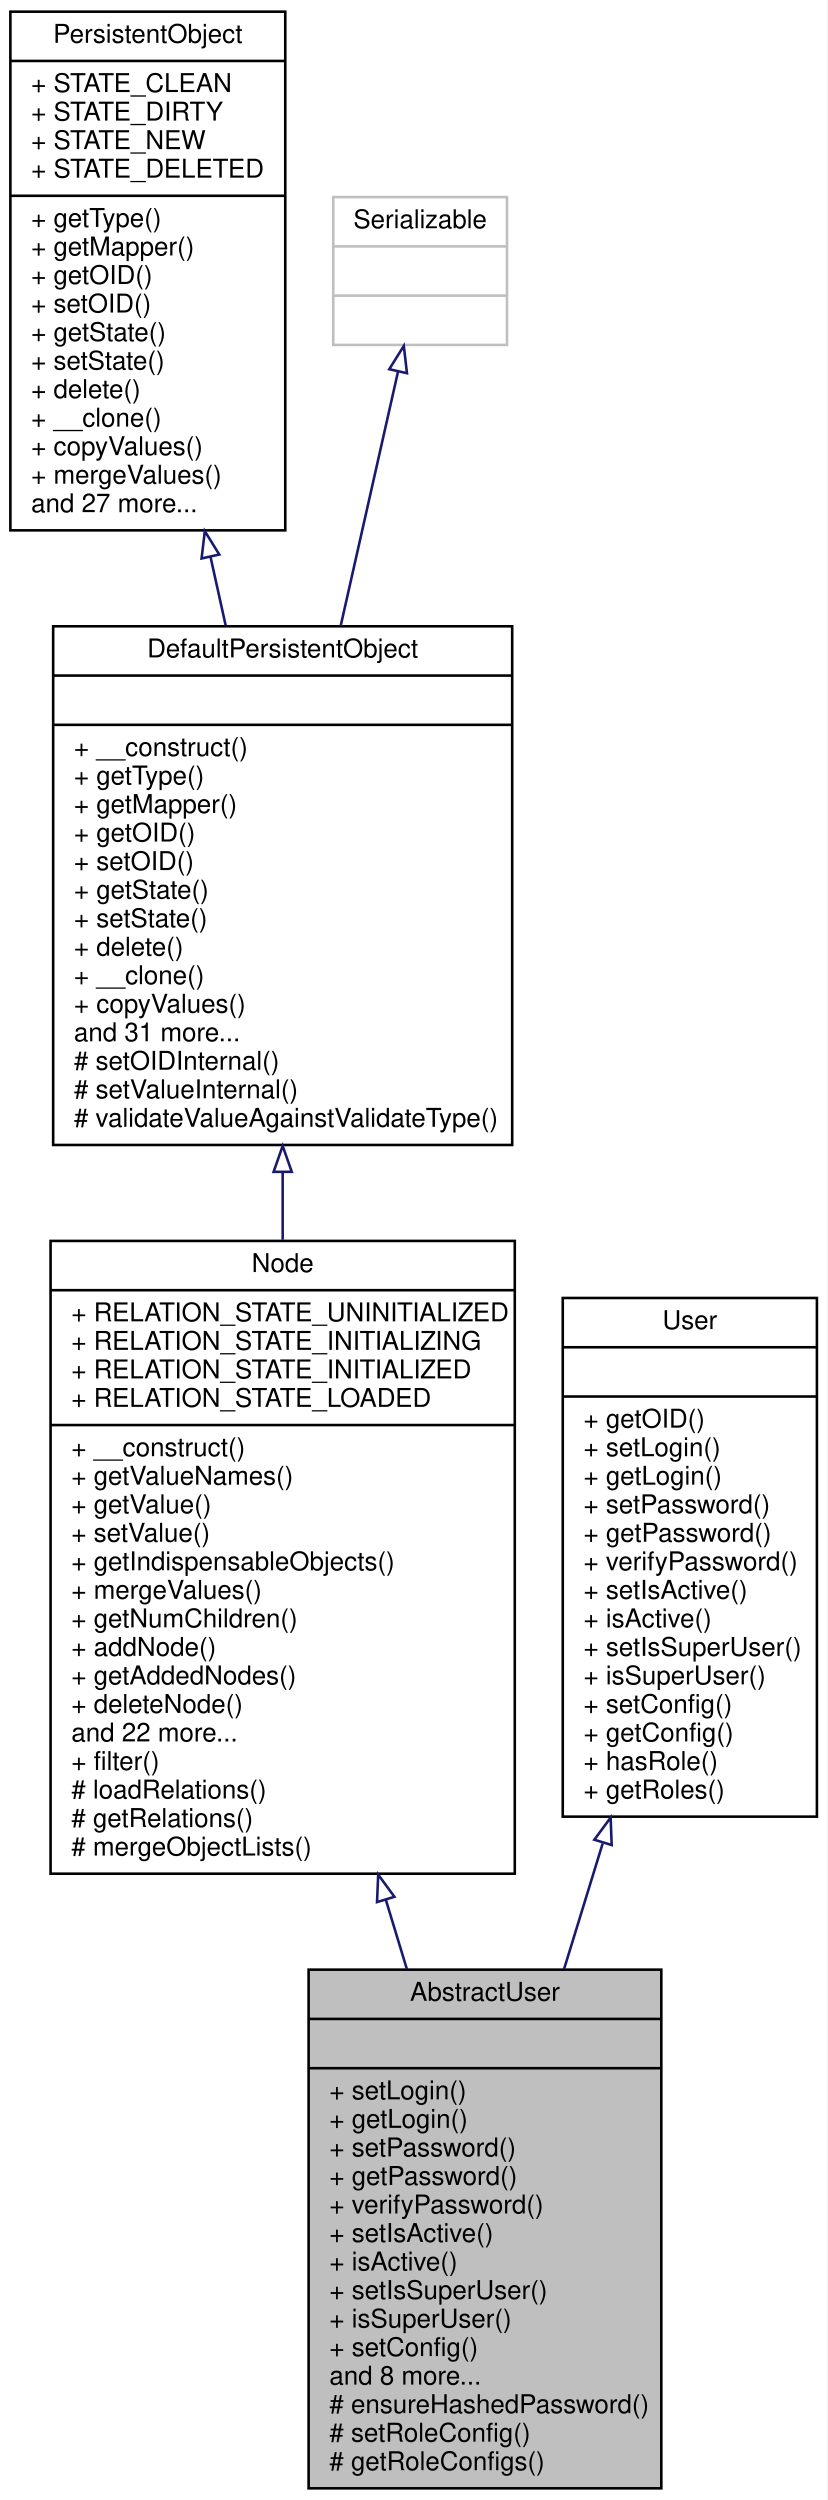
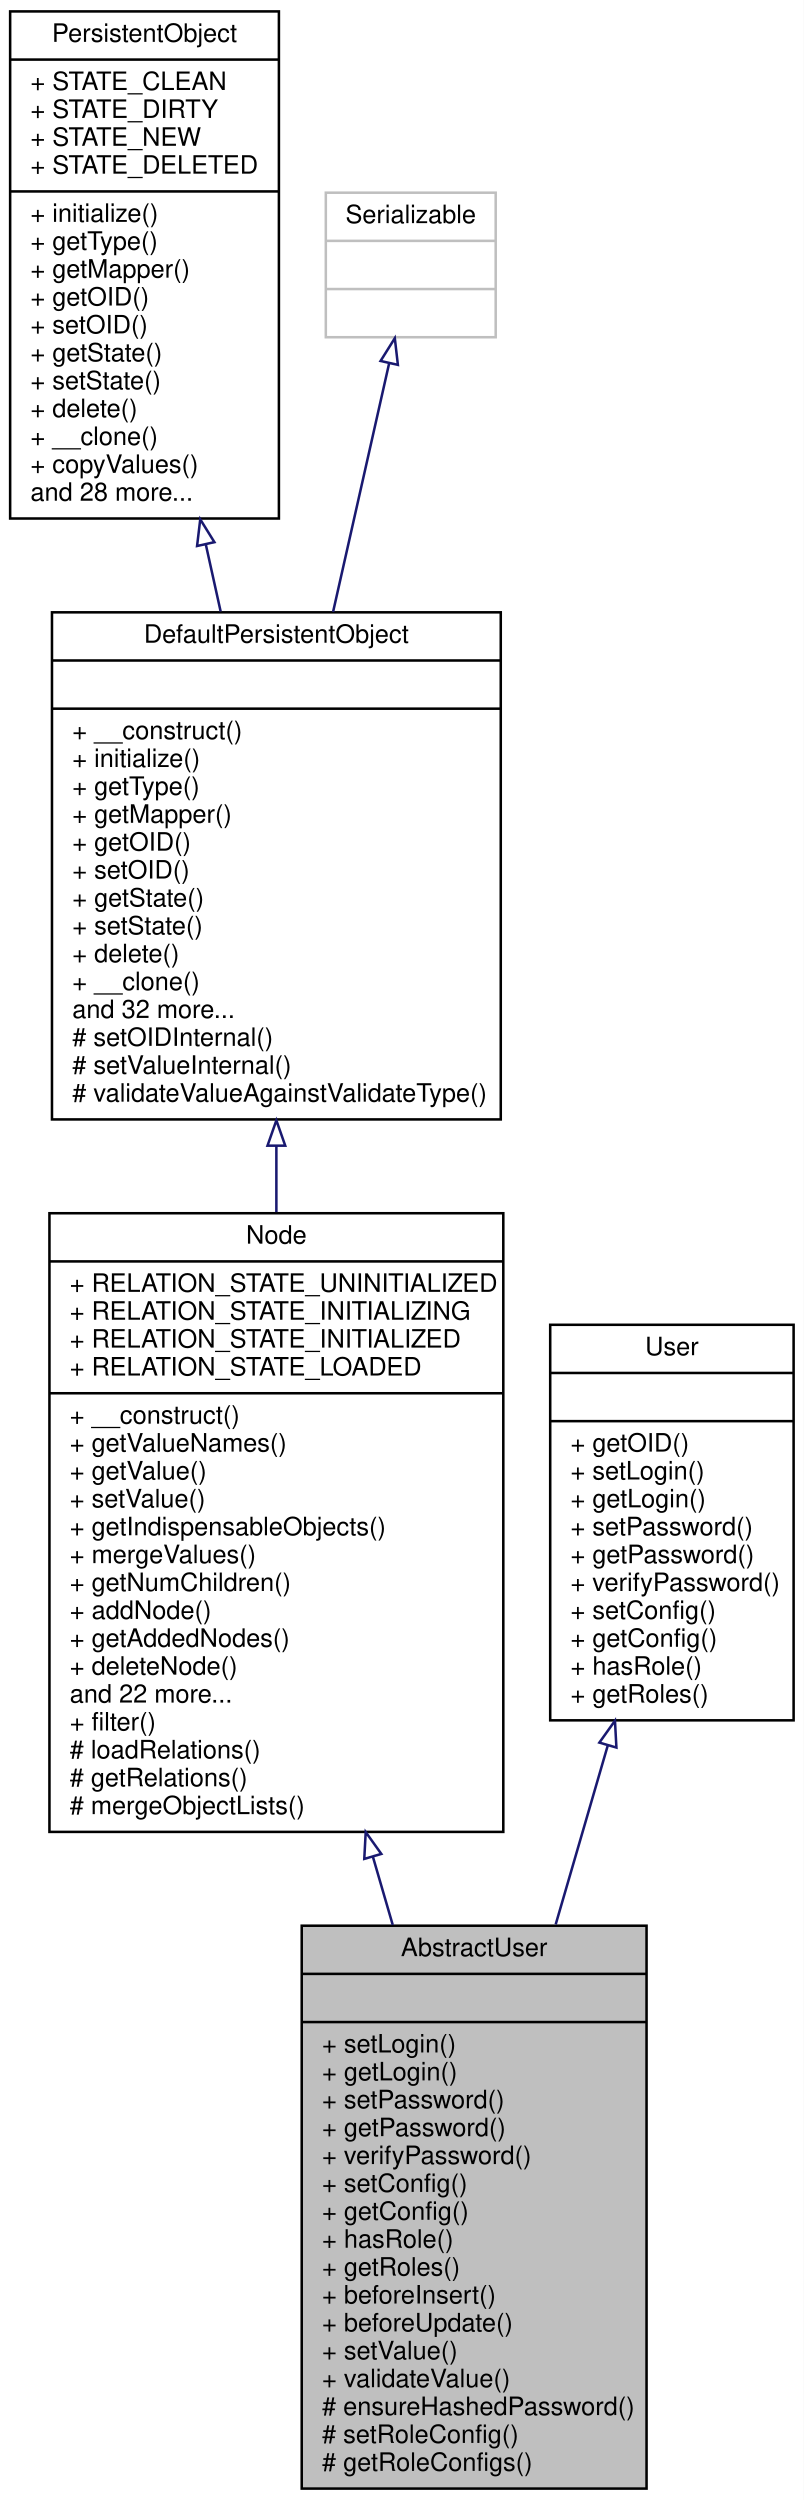
- <svg xmlns="http://www.w3.org/2000/svg" xmlns:xlink="http://www.w3.org/1999/xlink" width="319pt" height="964pt" viewBox="0.00 0.00 319.00 964.00">
-   <g id="graph0" class="graph" transform="scale(1 1) rotate(0) translate(4 960)">
-     <polygon fill="white" stroke="none" points="-4,4 -4,-960 315,-960 315,4 -4,4" />
+ <svg xmlns="http://www.w3.org/2000/svg" xmlns:xlink="http://www.w3.org/1999/xlink" width="317pt" height="986pt" viewBox="0.00 0.00 317.00 986.00">
+   <g id="graph0" class="graph" transform="scale(1 1) rotate(0) translate(4 982)">
+     <polygon fill="white" stroke="none" points="-4,4 -4,-982 313,-982 313,4 -4,4" />
    <g id="node1" class="node">
-       <polygon fill="#bfbfbf" stroke="black" points="115,-0.5 115,-200.5 251,-200.5 251,-0.5 115,-0.5" />
-       <text text-anchor="middle" x="183" y="-188.5" font-family="Helvetica,sans-Serif" font-size="10.00">AbstractUser</text>
-       <polyline fill="none" stroke="black" points="115,-181.5 251,-181.5 " />
-       <text text-anchor="middle" x="183" y="-169.5" font-family="Helvetica,sans-Serif" font-size="10.00"> </text>
-       <polyline fill="none" stroke="black" points="115,-162.5 251,-162.5 " />
-       <text text-anchor="start" x="123" y="-150.5" font-family="Helvetica,sans-Serif" font-size="10.00">+ setLogin()</text>
-       <text text-anchor="start" x="123" y="-139.5" font-family="Helvetica,sans-Serif" font-size="10.00">+ getLogin()</text>
-       <text text-anchor="start" x="123" y="-128.5" font-family="Helvetica,sans-Serif" font-size="10.00">+ setPassword()</text>
-       <text text-anchor="start" x="123" y="-117.5" font-family="Helvetica,sans-Serif" font-size="10.00">+ getPassword()</text>
-       <text text-anchor="start" x="123" y="-106.5" font-family="Helvetica,sans-Serif" font-size="10.00">+ verifyPassword()</text>
-       <text text-anchor="start" x="123" y="-95.5" font-family="Helvetica,sans-Serif" font-size="10.00">+ setIsActive()</text>
-       <text text-anchor="start" x="123" y="-84.5" font-family="Helvetica,sans-Serif" font-size="10.00">+ isActive()</text>
-       <text text-anchor="start" x="123" y="-73.5" font-family="Helvetica,sans-Serif" font-size="10.00">+ setIsSuperUser()</text>
-       <text text-anchor="start" x="123" y="-62.5" font-family="Helvetica,sans-Serif" font-size="10.00">+ isSuperUser()</text>
-       <text text-anchor="start" x="123" y="-51.5" font-family="Helvetica,sans-Serif" font-size="10.00">+ setConfig()</text>
-       <text text-anchor="start" x="123" y="-40.5" font-family="Helvetica,sans-Serif" font-size="10.00">and 8 more...</text>
+       <polygon fill="#bfbfbf" stroke="black" points="115,-0.5 115,-222.5 251,-222.5 251,-0.5 115,-0.5" />
+       <text text-anchor="middle" x="183" y="-210.5" font-family="Helvetica,sans-Serif" font-size="10.00">AbstractUser</text>
+       <polyline fill="none" stroke="black" points="115,-203.5 251,-203.5 " />
+       <text text-anchor="middle" x="183" y="-191.5" font-family="Helvetica,sans-Serif" font-size="10.00"> </text>
+       <polyline fill="none" stroke="black" points="115,-184.5 251,-184.5 " />
+       <text text-anchor="start" x="123" y="-172.5" font-family="Helvetica,sans-Serif" font-size="10.00">+ setLogin()</text>
+       <text text-anchor="start" x="123" y="-161.5" font-family="Helvetica,sans-Serif" font-size="10.00">+ getLogin()</text>
+       <text text-anchor="start" x="123" y="-150.5" font-family="Helvetica,sans-Serif" font-size="10.00">+ setPassword()</text>
+       <text text-anchor="start" x="123" y="-139.5" font-family="Helvetica,sans-Serif" font-size="10.00">+ getPassword()</text>
+       <text text-anchor="start" x="123" y="-128.5" font-family="Helvetica,sans-Serif" font-size="10.00">+ verifyPassword()</text>
+       <text text-anchor="start" x="123" y="-117.5" font-family="Helvetica,sans-Serif" font-size="10.00">+ setConfig()</text>
+       <text text-anchor="start" x="123" y="-106.5" font-family="Helvetica,sans-Serif" font-size="10.00">+ getConfig()</text>
+       <text text-anchor="start" x="123" y="-95.5" font-family="Helvetica,sans-Serif" font-size="10.00">+ hasRole()</text>
+       <text text-anchor="start" x="123" y="-84.5" font-family="Helvetica,sans-Serif" font-size="10.00">+ getRoles()</text>
+       <text text-anchor="start" x="123" y="-73.5" font-family="Helvetica,sans-Serif" font-size="10.00">+ beforeInsert()</text>
+       <text text-anchor="start" x="123" y="-62.5" font-family="Helvetica,sans-Serif" font-size="10.00">+ beforeUpdate()</text>
+       <text text-anchor="start" x="123" y="-51.5" font-family="Helvetica,sans-Serif" font-size="10.00">+ setValue()</text>
+       <text text-anchor="start" x="123" y="-40.5" font-family="Helvetica,sans-Serif" font-size="10.00">+ validateValue()</text>
      <text text-anchor="start" x="123" y="-29.5" font-family="Helvetica,sans-Serif" font-size="10.00"># ensureHashedPassword()</text>
      <text text-anchor="start" x="123" y="-18.5" font-family="Helvetica,sans-Serif" font-size="10.00"># setRoleConfig()</text>
      <text text-anchor="start" x="123" y="-7.5" font-family="Helvetica,sans-Serif" font-size="10.00"># getRoleConfigs()</text>
    </g>
    <g id="node2" class="node">
      <g id="a_node2">
        <a xlink:href="classwcmf_1_1lib_1_1model_1_1_node.html" target="_top" xlink:title="Node adds the concept of relations to PersistentObject. ">
-           <polygon fill="white" stroke="black" points="15.5,-237.5 15.5,-481.5 194.5,-481.5 194.5,-237.5 15.5,-237.5" />
-           <text text-anchor="middle" x="105" y="-469.5" font-family="Helvetica,sans-Serif" font-size="10.00">Node</text>
-           <polyline fill="none" stroke="black" points="15.5,-462.5 194.5,-462.5 " />
-           <text text-anchor="start" x="23.5" y="-450.5" font-family="Helvetica,sans-Serif" font-size="10.00">+ RELATION_STATE_UNINITIALIZED</text>
-           <text text-anchor="start" x="23.5" y="-439.5" font-family="Helvetica,sans-Serif" font-size="10.00">+ RELATION_STATE_INITIALIZING</text>
-           <text text-anchor="start" x="23.5" y="-428.5" font-family="Helvetica,sans-Serif" font-size="10.00">+ RELATION_STATE_INITIALIZED</text>
-           <text text-anchor="start" x="23.5" y="-417.5" font-family="Helvetica,sans-Serif" font-size="10.00">+ RELATION_STATE_LOADED</text>
-           <polyline fill="none" stroke="black" points="15.5,-410.5 194.5,-410.5 " />
-           <text text-anchor="start" x="23.5" y="-398.5" font-family="Helvetica,sans-Serif" font-size="10.00">+ __construct()</text>
-           <text text-anchor="start" x="23.5" y="-387.5" font-family="Helvetica,sans-Serif" font-size="10.00">+ getValueNames()</text>
-           <text text-anchor="start" x="23.5" y="-376.5" font-family="Helvetica,sans-Serif" font-size="10.00">+ getValue()</text>
-           <text text-anchor="start" x="23.5" y="-365.5" font-family="Helvetica,sans-Serif" font-size="10.00">+ setValue()</text>
-           <text text-anchor="start" x="23.5" y="-354.5" font-family="Helvetica,sans-Serif" font-size="10.00">+ getIndispensableObjects()</text>
-           <text text-anchor="start" x="23.5" y="-343.5" font-family="Helvetica,sans-Serif" font-size="10.00">+ mergeValues()</text>
-           <text text-anchor="start" x="23.5" y="-332.5" font-family="Helvetica,sans-Serif" font-size="10.00">+ getNumChildren()</text>
-           <text text-anchor="start" x="23.5" y="-321.5" font-family="Helvetica,sans-Serif" font-size="10.00">+ addNode()</text>
-           <text text-anchor="start" x="23.5" y="-310.5" font-family="Helvetica,sans-Serif" font-size="10.00">+ getAddedNodes()</text>
-           <text text-anchor="start" x="23.5" y="-299.5" font-family="Helvetica,sans-Serif" font-size="10.00">+ deleteNode()</text>
-           <text text-anchor="start" x="23.5" y="-288.5" font-family="Helvetica,sans-Serif" font-size="10.00">and 22 more...</text>
-           <text text-anchor="start" x="23.5" y="-277.5" font-family="Helvetica,sans-Serif" font-size="10.00">+ filter()</text>
-           <text text-anchor="start" x="23.5" y="-266.5" font-family="Helvetica,sans-Serif" font-size="10.00"># loadRelations()</text>
-           <text text-anchor="start" x="23.5" y="-255.5" font-family="Helvetica,sans-Serif" font-size="10.00"># getRelations()</text>
-           <text text-anchor="start" x="23.5" y="-244.5" font-family="Helvetica,sans-Serif" font-size="10.00"># mergeObjectLists()</text>
+           <polygon fill="white" stroke="black" points="15.5,-259.5 15.5,-503.5 194.5,-503.5 194.5,-259.5 15.5,-259.5" />
+           <text text-anchor="middle" x="105" y="-491.5" font-family="Helvetica,sans-Serif" font-size="10.00">Node</text>
+           <polyline fill="none" stroke="black" points="15.5,-484.5 194.5,-484.5 " />
+           <text text-anchor="start" x="23.5" y="-472.5" font-family="Helvetica,sans-Serif" font-size="10.00">+ RELATION_STATE_UNINITIALIZED</text>
+           <text text-anchor="start" x="23.5" y="-461.5" font-family="Helvetica,sans-Serif" font-size="10.00">+ RELATION_STATE_INITIALIZING</text>
+           <text text-anchor="start" x="23.5" y="-450.5" font-family="Helvetica,sans-Serif" font-size="10.00">+ RELATION_STATE_INITIALIZED</text>
+           <text text-anchor="start" x="23.5" y="-439.5" font-family="Helvetica,sans-Serif" font-size="10.00">+ RELATION_STATE_LOADED</text>
+           <polyline fill="none" stroke="black" points="15.5,-432.5 194.5,-432.5 " />
+           <text text-anchor="start" x="23.5" y="-420.5" font-family="Helvetica,sans-Serif" font-size="10.00">+ __construct()</text>
+           <text text-anchor="start" x="23.5" y="-409.5" font-family="Helvetica,sans-Serif" font-size="10.00">+ getValueNames()</text>
+           <text text-anchor="start" x="23.5" y="-398.5" font-family="Helvetica,sans-Serif" font-size="10.00">+ getValue()</text>
+           <text text-anchor="start" x="23.5" y="-387.5" font-family="Helvetica,sans-Serif" font-size="10.00">+ setValue()</text>
+           <text text-anchor="start" x="23.5" y="-376.5" font-family="Helvetica,sans-Serif" font-size="10.00">+ getIndispensableObjects()</text>
+           <text text-anchor="start" x="23.5" y="-365.5" font-family="Helvetica,sans-Serif" font-size="10.00">+ mergeValues()</text>
+           <text text-anchor="start" x="23.5" y="-354.5" font-family="Helvetica,sans-Serif" font-size="10.00">+ getNumChildren()</text>
+           <text text-anchor="start" x="23.5" y="-343.5" font-family="Helvetica,sans-Serif" font-size="10.00">+ addNode()</text>
+           <text text-anchor="start" x="23.5" y="-332.5" font-family="Helvetica,sans-Serif" font-size="10.00">+ getAddedNodes()</text>
+           <text text-anchor="start" x="23.5" y="-321.5" font-family="Helvetica,sans-Serif" font-size="10.00">+ deleteNode()</text>
+           <text text-anchor="start" x="23.5" y="-310.5" font-family="Helvetica,sans-Serif" font-size="10.00">and 22 more...</text>
+           <text text-anchor="start" x="23.5" y="-299.5" font-family="Helvetica,sans-Serif" font-size="10.00">+ filter()</text>
+           <text text-anchor="start" x="23.5" y="-288.5" font-family="Helvetica,sans-Serif" font-size="10.00"># loadRelations()</text>
+           <text text-anchor="start" x="23.5" y="-277.5" font-family="Helvetica,sans-Serif" font-size="10.00"># getRelations()</text>
+           <text text-anchor="start" x="23.5" y="-266.5" font-family="Helvetica,sans-Serif" font-size="10.00"># mergeObjectLists()</text>
        </a>
      </g>
    </g>
    <g id="edge1" class="edge">
-       <path fill="none" stroke="midnightblue" d="M144.788,-227.404C147.514,-218.422 150.235,-209.456 152.898,-200.683" />
-       <polygon fill="none" stroke="midnightblue" points="141.385,-226.564 141.83,-237.15 148.084,-228.597 141.385,-226.564" />
+       <path fill="none" stroke="midnightblue" d="M143.072,-249.687C145.692,-240.687 148.317,-231.668 150.9,-222.793" />
+       <polygon fill="none" stroke="midnightblue" points="139.669,-248.857 140.235,-259.437 146.39,-250.814 139.669,-248.857" />
    </g>
    <g id="node3" class="node">
      <g id="a_node3">
        <a xlink:href="classwcmf_1_1lib_1_1persistence_1_1impl_1_1_default_persistent_object.html" target="_top" xlink:title="DefaultPersistentObject is the base class of all persistent objects. ">
-           <polygon fill="white" stroke="black" points="16.5,-518.5 16.5,-718.5 193.5,-718.5 193.5,-518.5 16.5,-518.5" />
-           <text text-anchor="middle" x="105" y="-706.5" font-family="Helvetica,sans-Serif" font-size="10.00">DefaultPersistentObject</text>
-           <polyline fill="none" stroke="black" points="16.5,-699.5 193.5,-699.5 " />
-           <text text-anchor="middle" x="105" y="-687.5" font-family="Helvetica,sans-Serif" font-size="10.00"> </text>
-           <polyline fill="none" stroke="black" points="16.5,-680.5 193.5,-680.5 " />
-           <text text-anchor="start" x="24.5" y="-668.5" font-family="Helvetica,sans-Serif" font-size="10.00">+ __construct()</text>
-           <text text-anchor="start" x="24.5" y="-657.5" font-family="Helvetica,sans-Serif" font-size="10.00">+ getType()</text>
-           <text text-anchor="start" x="24.5" y="-646.5" font-family="Helvetica,sans-Serif" font-size="10.00">+ getMapper()</text>
-           <text text-anchor="start" x="24.5" y="-635.5" font-family="Helvetica,sans-Serif" font-size="10.00">+ getOID()</text>
-           <text text-anchor="start" x="24.5" y="-624.5" font-family="Helvetica,sans-Serif" font-size="10.00">+ setOID()</text>
-           <text text-anchor="start" x="24.5" y="-613.5" font-family="Helvetica,sans-Serif" font-size="10.00">+ getState()</text>
-           <text text-anchor="start" x="24.5" y="-602.5" font-family="Helvetica,sans-Serif" font-size="10.00">+ setState()</text>
-           <text text-anchor="start" x="24.5" y="-591.5" font-family="Helvetica,sans-Serif" font-size="10.00">+ delete()</text>
-           <text text-anchor="start" x="24.5" y="-580.5" font-family="Helvetica,sans-Serif" font-size="10.00">+ __clone()</text>
-           <text text-anchor="start" x="24.5" y="-569.5" font-family="Helvetica,sans-Serif" font-size="10.00">+ copyValues()</text>
-           <text text-anchor="start" x="24.5" y="-558.5" font-family="Helvetica,sans-Serif" font-size="10.00">and 31 more...</text>
-           <text text-anchor="start" x="24.5" y="-547.5" font-family="Helvetica,sans-Serif" font-size="10.00"># setOIDInternal()</text>
-           <text text-anchor="start" x="24.5" y="-536.5" font-family="Helvetica,sans-Serif" font-size="10.00"># setValueInternal()</text>
-           <text text-anchor="start" x="24.5" y="-525.5" font-family="Helvetica,sans-Serif" font-size="10.00"># validateValueAgainstValidateType()</text>
+           <polygon fill="white" stroke="black" points="16.5,-540.5 16.5,-740.5 193.5,-740.5 193.5,-540.5 16.5,-540.5" />
+           <text text-anchor="middle" x="105" y="-728.5" font-family="Helvetica,sans-Serif" font-size="10.00">DefaultPersistentObject</text>
+           <polyline fill="none" stroke="black" points="16.5,-721.5 193.5,-721.5 " />
+           <text text-anchor="middle" x="105" y="-709.5" font-family="Helvetica,sans-Serif" font-size="10.00"> </text>
+           <polyline fill="none" stroke="black" points="16.5,-702.5 193.5,-702.5 " />
+           <text text-anchor="start" x="24.5" y="-690.5" font-family="Helvetica,sans-Serif" font-size="10.00">+ __construct()</text>
+           <text text-anchor="start" x="24.5" y="-679.5" font-family="Helvetica,sans-Serif" font-size="10.00">+ initialize()</text>
+           <text text-anchor="start" x="24.5" y="-668.5" font-family="Helvetica,sans-Serif" font-size="10.00">+ getType()</text>
+           <text text-anchor="start" x="24.5" y="-657.5" font-family="Helvetica,sans-Serif" font-size="10.00">+ getMapper()</text>
+           <text text-anchor="start" x="24.5" y="-646.5" font-family="Helvetica,sans-Serif" font-size="10.00">+ getOID()</text>
+           <text text-anchor="start" x="24.5" y="-635.5" font-family="Helvetica,sans-Serif" font-size="10.00">+ setOID()</text>
+           <text text-anchor="start" x="24.5" y="-624.5" font-family="Helvetica,sans-Serif" font-size="10.00">+ getState()</text>
+           <text text-anchor="start" x="24.5" y="-613.5" font-family="Helvetica,sans-Serif" font-size="10.00">+ setState()</text>
+           <text text-anchor="start" x="24.5" y="-602.5" font-family="Helvetica,sans-Serif" font-size="10.00">+ delete()</text>
+           <text text-anchor="start" x="24.5" y="-591.5" font-family="Helvetica,sans-Serif" font-size="10.00">+ __clone()</text>
+           <text text-anchor="start" x="24.5" y="-580.5" font-family="Helvetica,sans-Serif" font-size="10.00">and 32 more...</text>
+           <text text-anchor="start" x="24.5" y="-569.5" font-family="Helvetica,sans-Serif" font-size="10.00"># setOIDInternal()</text>
+           <text text-anchor="start" x="24.5" y="-558.5" font-family="Helvetica,sans-Serif" font-size="10.00"># setValueInternal()</text>
+           <text text-anchor="start" x="24.5" y="-547.5" font-family="Helvetica,sans-Serif" font-size="10.00"># validateValueAgainstValidateType()</text>
        </a>
      </g>
    </g>
    <g id="edge2" class="edge">
-       <path fill="none" stroke="midnightblue" d="M105,-508.053C105,-499.408 105,-490.646 105,-481.927" />
-       <polygon fill="none" stroke="midnightblue" points="101.5,-508.137 105,-518.137 108.5,-508.137 101.5,-508.137" />
+       <path fill="none" stroke="midnightblue" d="M105,-530.053C105,-521.408 105,-512.646 105,-503.927" />
+       <polygon fill="none" stroke="midnightblue" points="101.5,-530.137 105,-540.137 108.5,-530.137 101.5,-530.137" />
    </g>
    <g id="node4" class="node">
      <g id="a_node4">
        <a xlink:href="interfacewcmf_1_1lib_1_1persistence_1_1_persistent_object.html" target="_top" xlink:title="PersistentObject defines the interface of all persistent objects. ">
-           <polygon fill="white" stroke="black" points="0,-755.5 0,-955.5 106,-955.5 106,-755.5 0,-755.5" />
-           <text text-anchor="middle" x="53" y="-943.5" font-family="Helvetica,sans-Serif" font-size="10.00">PersistentObject</text>
-           <polyline fill="none" stroke="black" points="0,-936.5 106,-936.5 " />
-           <text text-anchor="start" x="8" y="-924.5" font-family="Helvetica,sans-Serif" font-size="10.00">+ STATE_CLEAN</text>
-           <text text-anchor="start" x="8" y="-913.5" font-family="Helvetica,sans-Serif" font-size="10.00">+ STATE_DIRTY</text>
-           <text text-anchor="start" x="8" y="-902.5" font-family="Helvetica,sans-Serif" font-size="10.00">+ STATE_NEW</text>
-           <text text-anchor="start" x="8" y="-891.5" font-family="Helvetica,sans-Serif" font-size="10.00">+ STATE_DELETED</text>
-           <polyline fill="none" stroke="black" points="0,-884.5 106,-884.5 " />
-           <text text-anchor="start" x="8" y="-872.5" font-family="Helvetica,sans-Serif" font-size="10.00">+ getType()</text>
-           <text text-anchor="start" x="8" y="-861.5" font-family="Helvetica,sans-Serif" font-size="10.00">+ getMapper()</text>
-           <text text-anchor="start" x="8" y="-850.5" font-family="Helvetica,sans-Serif" font-size="10.00">+ getOID()</text>
-           <text text-anchor="start" x="8" y="-839.5" font-family="Helvetica,sans-Serif" font-size="10.00">+ setOID()</text>
-           <text text-anchor="start" x="8" y="-828.5" font-family="Helvetica,sans-Serif" font-size="10.00">+ getState()</text>
-           <text text-anchor="start" x="8" y="-817.5" font-family="Helvetica,sans-Serif" font-size="10.00">+ setState()</text>
-           <text text-anchor="start" x="8" y="-806.5" font-family="Helvetica,sans-Serif" font-size="10.00">+ delete()</text>
-           <text text-anchor="start" x="8" y="-795.5" font-family="Helvetica,sans-Serif" font-size="10.00">+ __clone()</text>
-           <text text-anchor="start" x="8" y="-784.5" font-family="Helvetica,sans-Serif" font-size="10.00">+ copyValues()</text>
-           <text text-anchor="start" x="8" y="-773.5" font-family="Helvetica,sans-Serif" font-size="10.00">+ mergeValues()</text>
-           <text text-anchor="start" x="8" y="-762.5" font-family="Helvetica,sans-Serif" font-size="10.00">and 27 more...</text>
+           <polygon fill="white" stroke="black" points="0,-777.5 0,-977.5 106,-977.5 106,-777.5 0,-777.5" />
+           <text text-anchor="middle" x="53" y="-965.5" font-family="Helvetica,sans-Serif" font-size="10.00">PersistentObject</text>
+           <polyline fill="none" stroke="black" points="0,-958.5 106,-958.5 " />
+           <text text-anchor="start" x="8" y="-946.5" font-family="Helvetica,sans-Serif" font-size="10.00">+ STATE_CLEAN</text>
+           <text text-anchor="start" x="8" y="-935.5" font-family="Helvetica,sans-Serif" font-size="10.00">+ STATE_DIRTY</text>
+           <text text-anchor="start" x="8" y="-924.5" font-family="Helvetica,sans-Serif" font-size="10.00">+ STATE_NEW</text>
+           <text text-anchor="start" x="8" y="-913.5" font-family="Helvetica,sans-Serif" font-size="10.00">+ STATE_DELETED</text>
+           <polyline fill="none" stroke="black" points="0,-906.5 106,-906.5 " />
+           <text text-anchor="start" x="8" y="-894.5" font-family="Helvetica,sans-Serif" font-size="10.00">+ initialize()</text>
+           <text text-anchor="start" x="8" y="-883.5" font-family="Helvetica,sans-Serif" font-size="10.00">+ getType()</text>
+           <text text-anchor="start" x="8" y="-872.5" font-family="Helvetica,sans-Serif" font-size="10.00">+ getMapper()</text>
+           <text text-anchor="start" x="8" y="-861.5" font-family="Helvetica,sans-Serif" font-size="10.00">+ getOID()</text>
+           <text text-anchor="start" x="8" y="-850.5" font-family="Helvetica,sans-Serif" font-size="10.00">+ setOID()</text>
+           <text text-anchor="start" x="8" y="-839.5" font-family="Helvetica,sans-Serif" font-size="10.00">+ getState()</text>
+           <text text-anchor="start" x="8" y="-828.5" font-family="Helvetica,sans-Serif" font-size="10.00">+ setState()</text>
+           <text text-anchor="start" x="8" y="-817.5" font-family="Helvetica,sans-Serif" font-size="10.00">+ delete()</text>
+           <text text-anchor="start" x="8" y="-806.5" font-family="Helvetica,sans-Serif" font-size="10.00">+ __clone()</text>
+           <text text-anchor="start" x="8" y="-795.5" font-family="Helvetica,sans-Serif" font-size="10.00">+ copyValues()</text>
+           <text text-anchor="start" x="8" y="-784.5" font-family="Helvetica,sans-Serif" font-size="10.00">and 28 more...</text>
        </a>
      </g>
    </g>
    <g id="edge3" class="edge">
-       <path fill="none" stroke="midnightblue" d="M77.171,-745.267C79.121,-736.454 81.085,-727.579 83.018,-718.842" />
-       <polygon fill="none" stroke="midnightblue" points="73.721,-744.659 74.977,-755.179 80.555,-746.172 73.721,-744.659" />
+       <path fill="none" stroke="midnightblue" d="M77.171,-767.267C79.121,-758.454 81.085,-749.579 83.018,-740.842" />
+       <polygon fill="none" stroke="midnightblue" points="73.721,-766.659 74.977,-777.179 80.555,-768.172 73.721,-766.659" />
    </g>
    <g id="node5" class="node">
-       <polygon fill="white" stroke="#bfbfbf" points="124.5,-827 124.5,-884 191.5,-884 191.5,-827 124.5,-827" />
-       <text text-anchor="middle" x="158" y="-872" font-family="Helvetica,sans-Serif" font-size="10.00">Serializable</text>
-       <polyline fill="none" stroke="#bfbfbf" points="124.5,-865 191.5,-865 " />
-       <text text-anchor="middle" x="158" y="-853" font-family="Helvetica,sans-Serif" font-size="10.00"> </text>
-       <polyline fill="none" stroke="#bfbfbf" points="124.5,-846 191.5,-846 " />
-       <text text-anchor="middle" x="158" y="-834" font-family="Helvetica,sans-Serif" font-size="10.00"> </text>
+       <polygon fill="white" stroke="#bfbfbf" points="124.5,-849 124.5,-906 191.5,-906 191.5,-849 124.5,-849" />
+       <text text-anchor="middle" x="158" y="-894" font-family="Helvetica,sans-Serif" font-size="10.00">Serializable</text>
+       <polyline fill="none" stroke="#bfbfbf" points="124.5,-887 191.5,-887 " />
+       <text text-anchor="middle" x="158" y="-875" font-family="Helvetica,sans-Serif" font-size="10.00"> </text>
+       <polyline fill="none" stroke="#bfbfbf" points="124.5,-868 191.5,-868 " />
+       <text text-anchor="middle" x="158" y="-856" font-family="Helvetica,sans-Serif" font-size="10.00"> </text>
    </g>
    <g id="edge4" class="edge">
-       <path fill="none" stroke="midnightblue" d="M149.456,-816.617C143.468,-790.066 135.171,-753.275 127.364,-718.661" />
-       <polygon fill="none" stroke="midnightblue" points="146.098,-817.635 151.712,-826.62 152.926,-816.095 146.098,-817.635" />
+       <path fill="none" stroke="midnightblue" d="M149.456,-838.617C143.468,-812.066 135.171,-775.275 127.364,-740.661" />
+       <polygon fill="none" stroke="midnightblue" points="146.098,-839.635 151.712,-848.62 152.926,-838.095 146.098,-839.635" />
    </g>
    <g id="node6" class="node">
      <g id="a_node6">
        <a xlink:href="interfacewcmf_1_1lib_1_1security_1_1principal_1_1_user.html" target="_top" xlink:title="User is the interface for users. ">
-           <polygon fill="white" stroke="black" points="213,-259.5 213,-459.5 311,-459.5 311,-259.5 213,-259.5" />
-           <text text-anchor="middle" x="262" y="-447.5" font-family="Helvetica,sans-Serif" font-size="10.00">User</text>
-           <polyline fill="none" stroke="black" points="213,-440.5 311,-440.5 " />
-           <text text-anchor="middle" x="262" y="-428.5" font-family="Helvetica,sans-Serif" font-size="10.00"> </text>
-           <polyline fill="none" stroke="black" points="213,-421.5 311,-421.5 " />
+           <polygon fill="white" stroke="black" points="213,-303.5 213,-459.5 309,-459.5 309,-303.5 213,-303.5" />
+           <text text-anchor="middle" x="261" y="-447.5" font-family="Helvetica,sans-Serif" font-size="10.00">User</text>
+           <polyline fill="none" stroke="black" points="213,-440.5 309,-440.5 " />
+           <text text-anchor="middle" x="261" y="-428.5" font-family="Helvetica,sans-Serif" font-size="10.00"> </text>
+           <polyline fill="none" stroke="black" points="213,-421.5 309,-421.5 " />
          <text text-anchor="start" x="221" y="-409.5" font-family="Helvetica,sans-Serif" font-size="10.00">+ getOID()</text>
          <text text-anchor="start" x="221" y="-398.5" font-family="Helvetica,sans-Serif" font-size="10.00">+ setLogin()</text>
          <text text-anchor="start" x="221" y="-387.5" font-family="Helvetica,sans-Serif" font-size="10.00">+ getLogin()</text>
          <text text-anchor="start" x="221" y="-376.5" font-family="Helvetica,sans-Serif" font-size="10.00">+ setPassword()</text>
          <text text-anchor="start" x="221" y="-365.5" font-family="Helvetica,sans-Serif" font-size="10.00">+ getPassword()</text>
          <text text-anchor="start" x="221" y="-354.5" font-family="Helvetica,sans-Serif" font-size="10.00">+ verifyPassword()</text>
-           <text text-anchor="start" x="221" y="-343.5" font-family="Helvetica,sans-Serif" font-size="10.00">+ setIsActive()</text>
-           <text text-anchor="start" x="221" y="-332.5" font-family="Helvetica,sans-Serif" font-size="10.00">+ isActive()</text>
-           <text text-anchor="start" x="221" y="-321.5" font-family="Helvetica,sans-Serif" font-size="10.00">+ setIsSuperUser()</text>
-           <text text-anchor="start" x="221" y="-310.5" font-family="Helvetica,sans-Serif" font-size="10.00">+ isSuperUser()</text>
-           <text text-anchor="start" x="221" y="-299.5" font-family="Helvetica,sans-Serif" font-size="10.00">+ setConfig()</text>
-           <text text-anchor="start" x="221" y="-288.5" font-family="Helvetica,sans-Serif" font-size="10.00">+ getConfig()</text>
-           <text text-anchor="start" x="221" y="-277.5" font-family="Helvetica,sans-Serif" font-size="10.00">+ hasRole()</text>
-           <text text-anchor="start" x="221" y="-266.5" font-family="Helvetica,sans-Serif" font-size="10.00">+ getRoles()</text>
+           <text text-anchor="start" x="221" y="-343.5" font-family="Helvetica,sans-Serif" font-size="10.00">+ setConfig()</text>
+           <text text-anchor="start" x="221" y="-332.5" font-family="Helvetica,sans-Serif" font-size="10.00">+ getConfig()</text>
+           <text text-anchor="start" x="221" y="-321.5" font-family="Helvetica,sans-Serif" font-size="10.00">+ hasRole()</text>
+           <text text-anchor="start" x="221" y="-310.5" font-family="Helvetica,sans-Serif" font-size="10.00">+ getRoles()</text>
        </a>
      </g>
    </g>
    <g id="edge5" class="edge">
-       <path fill="none" stroke="midnightblue" d="M228.39,-249.16C223.433,-233.036 218.35,-216.5 213.462,-200.599" />
-       <polygon fill="none" stroke="midnightblue" points="225.173,-250.607 231.457,-259.137 231.864,-248.55 225.173,-250.607" />
+       <path fill="none" stroke="midnightblue" d="M235.68,-293.503C229.135,-271.017 222.003,-246.509 215.16,-222.997" />
+       <polygon fill="none" stroke="midnightblue" points="232.389,-294.719 238.544,-303.343 239.11,-292.763 232.389,-294.719" />
    </g>
  </g>
</svg>
